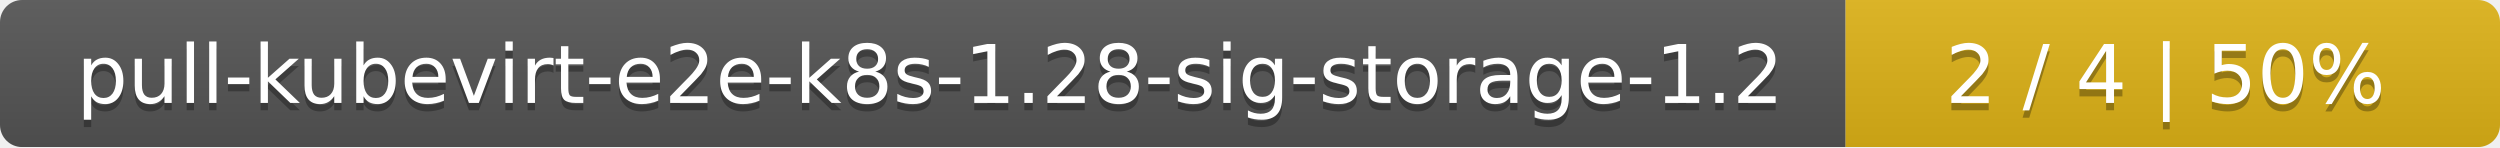
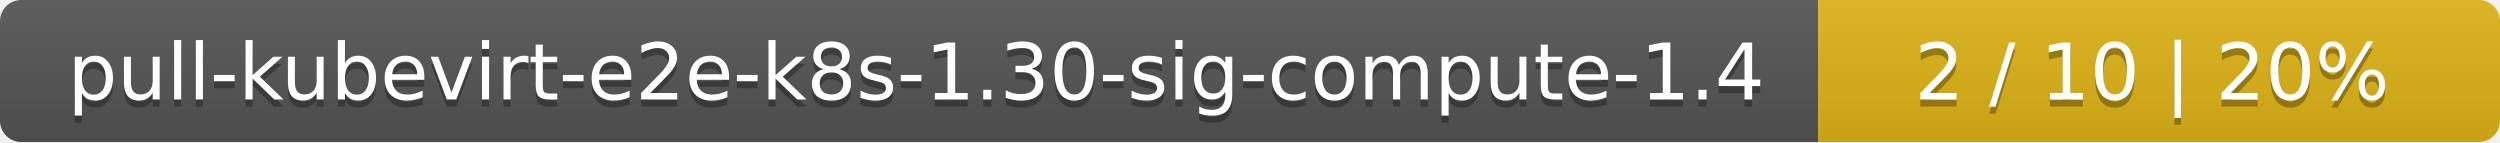
- <svg xmlns="http://www.w3.org/2000/svg" width="340" height="20">
+ <svg xmlns="http://www.w3.org/2000/svg" width="352" height="20">
  <linearGradient id="smooth" x2="0" y2="100%">
    <stop offset="0" stop-color="#bbb" stop-opacity=".1" />
    <stop offset="1" stop-opacity=".1" />
  </linearGradient>
  <mask id="round">
-     <rect width="340" height="20" rx="3" fill="#fff" />
+     <rect width="352" height="20" rx="3" fill="#fff" />
  </mask>
  <g mask="url(#round)">
-     <rect width="251" height="20" fill="#555" />
-     <rect x="251" width="89" height="20" fill="#dfb317" />
-     <rect width="340" height="20" fill="url(#smooth)" />
+     <rect width="256" height="20" fill="#555" />
+     <rect x="256" width="96" height="20" fill="#dfb317" />
+     <rect width="352" height="20" fill="url(#smooth)" />
  </g>
  <g fill="#fff" text-anchor="middle" font-family="DejaVu Sans,Verdana,Geneva,sans-serif" font-size="11">
-     <text x="126.5" y="15" fill="#010101" fill-opacity=".3">pull-kubevirt-e2e-k8s-1.28-sig-storage-1.2</text>
-     <text x="126.5" y="14">pull-kubevirt-e2e-k8s-1.28-sig-storage-1.2</text>
-     <text x="294.5" y="15" fill="#010101" fill-opacity=".3">2 / 4    |    50%</text>
-     <text x="294.5" y="14">2 / 4    |    50%</text>
+     <text x="129" y="15" fill="#010101" fill-opacity=".3">pull-kubevirt-e2e-k8s-1.30-sig-compute-1.4</text>
+     <text x="129" y="14">pull-kubevirt-e2e-k8s-1.30-sig-compute-1.4</text>
+     <text x="303" y="15" fill="#010101" fill-opacity=".3">2 / 10    |    20%</text>
+     <text x="303" y="14">2 / 10    |    20%</text>
  </g>
</svg>
